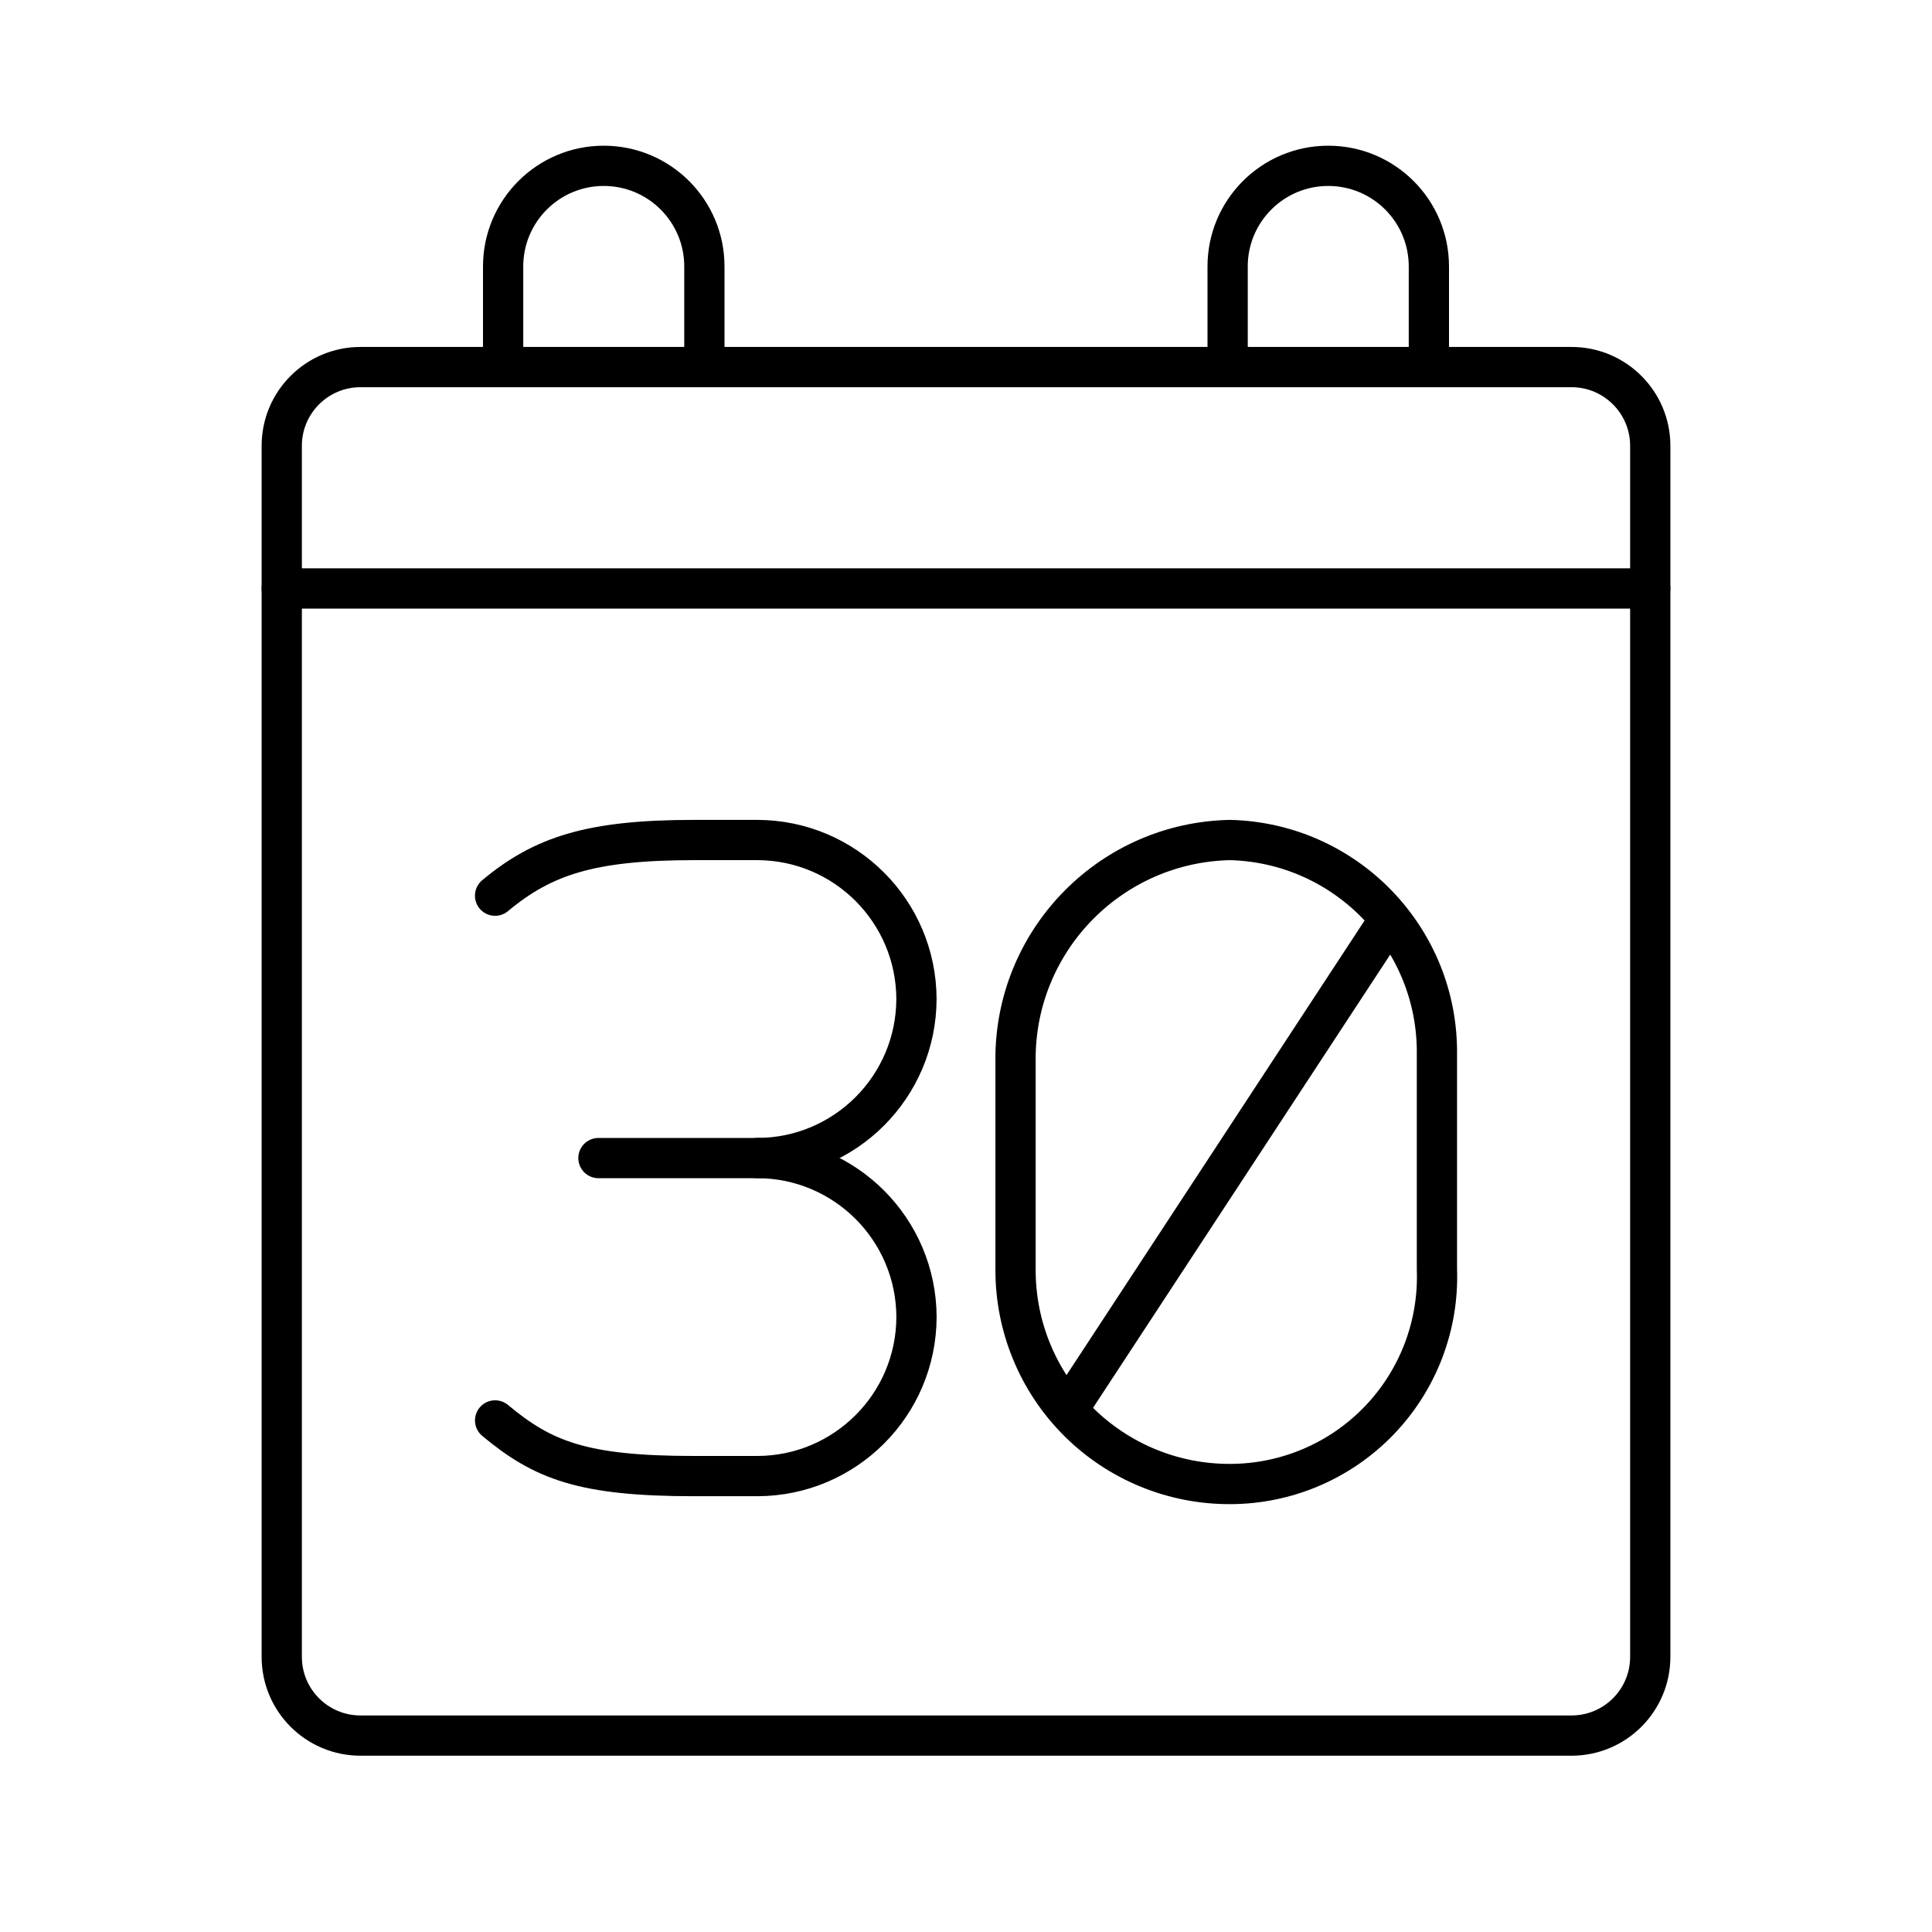
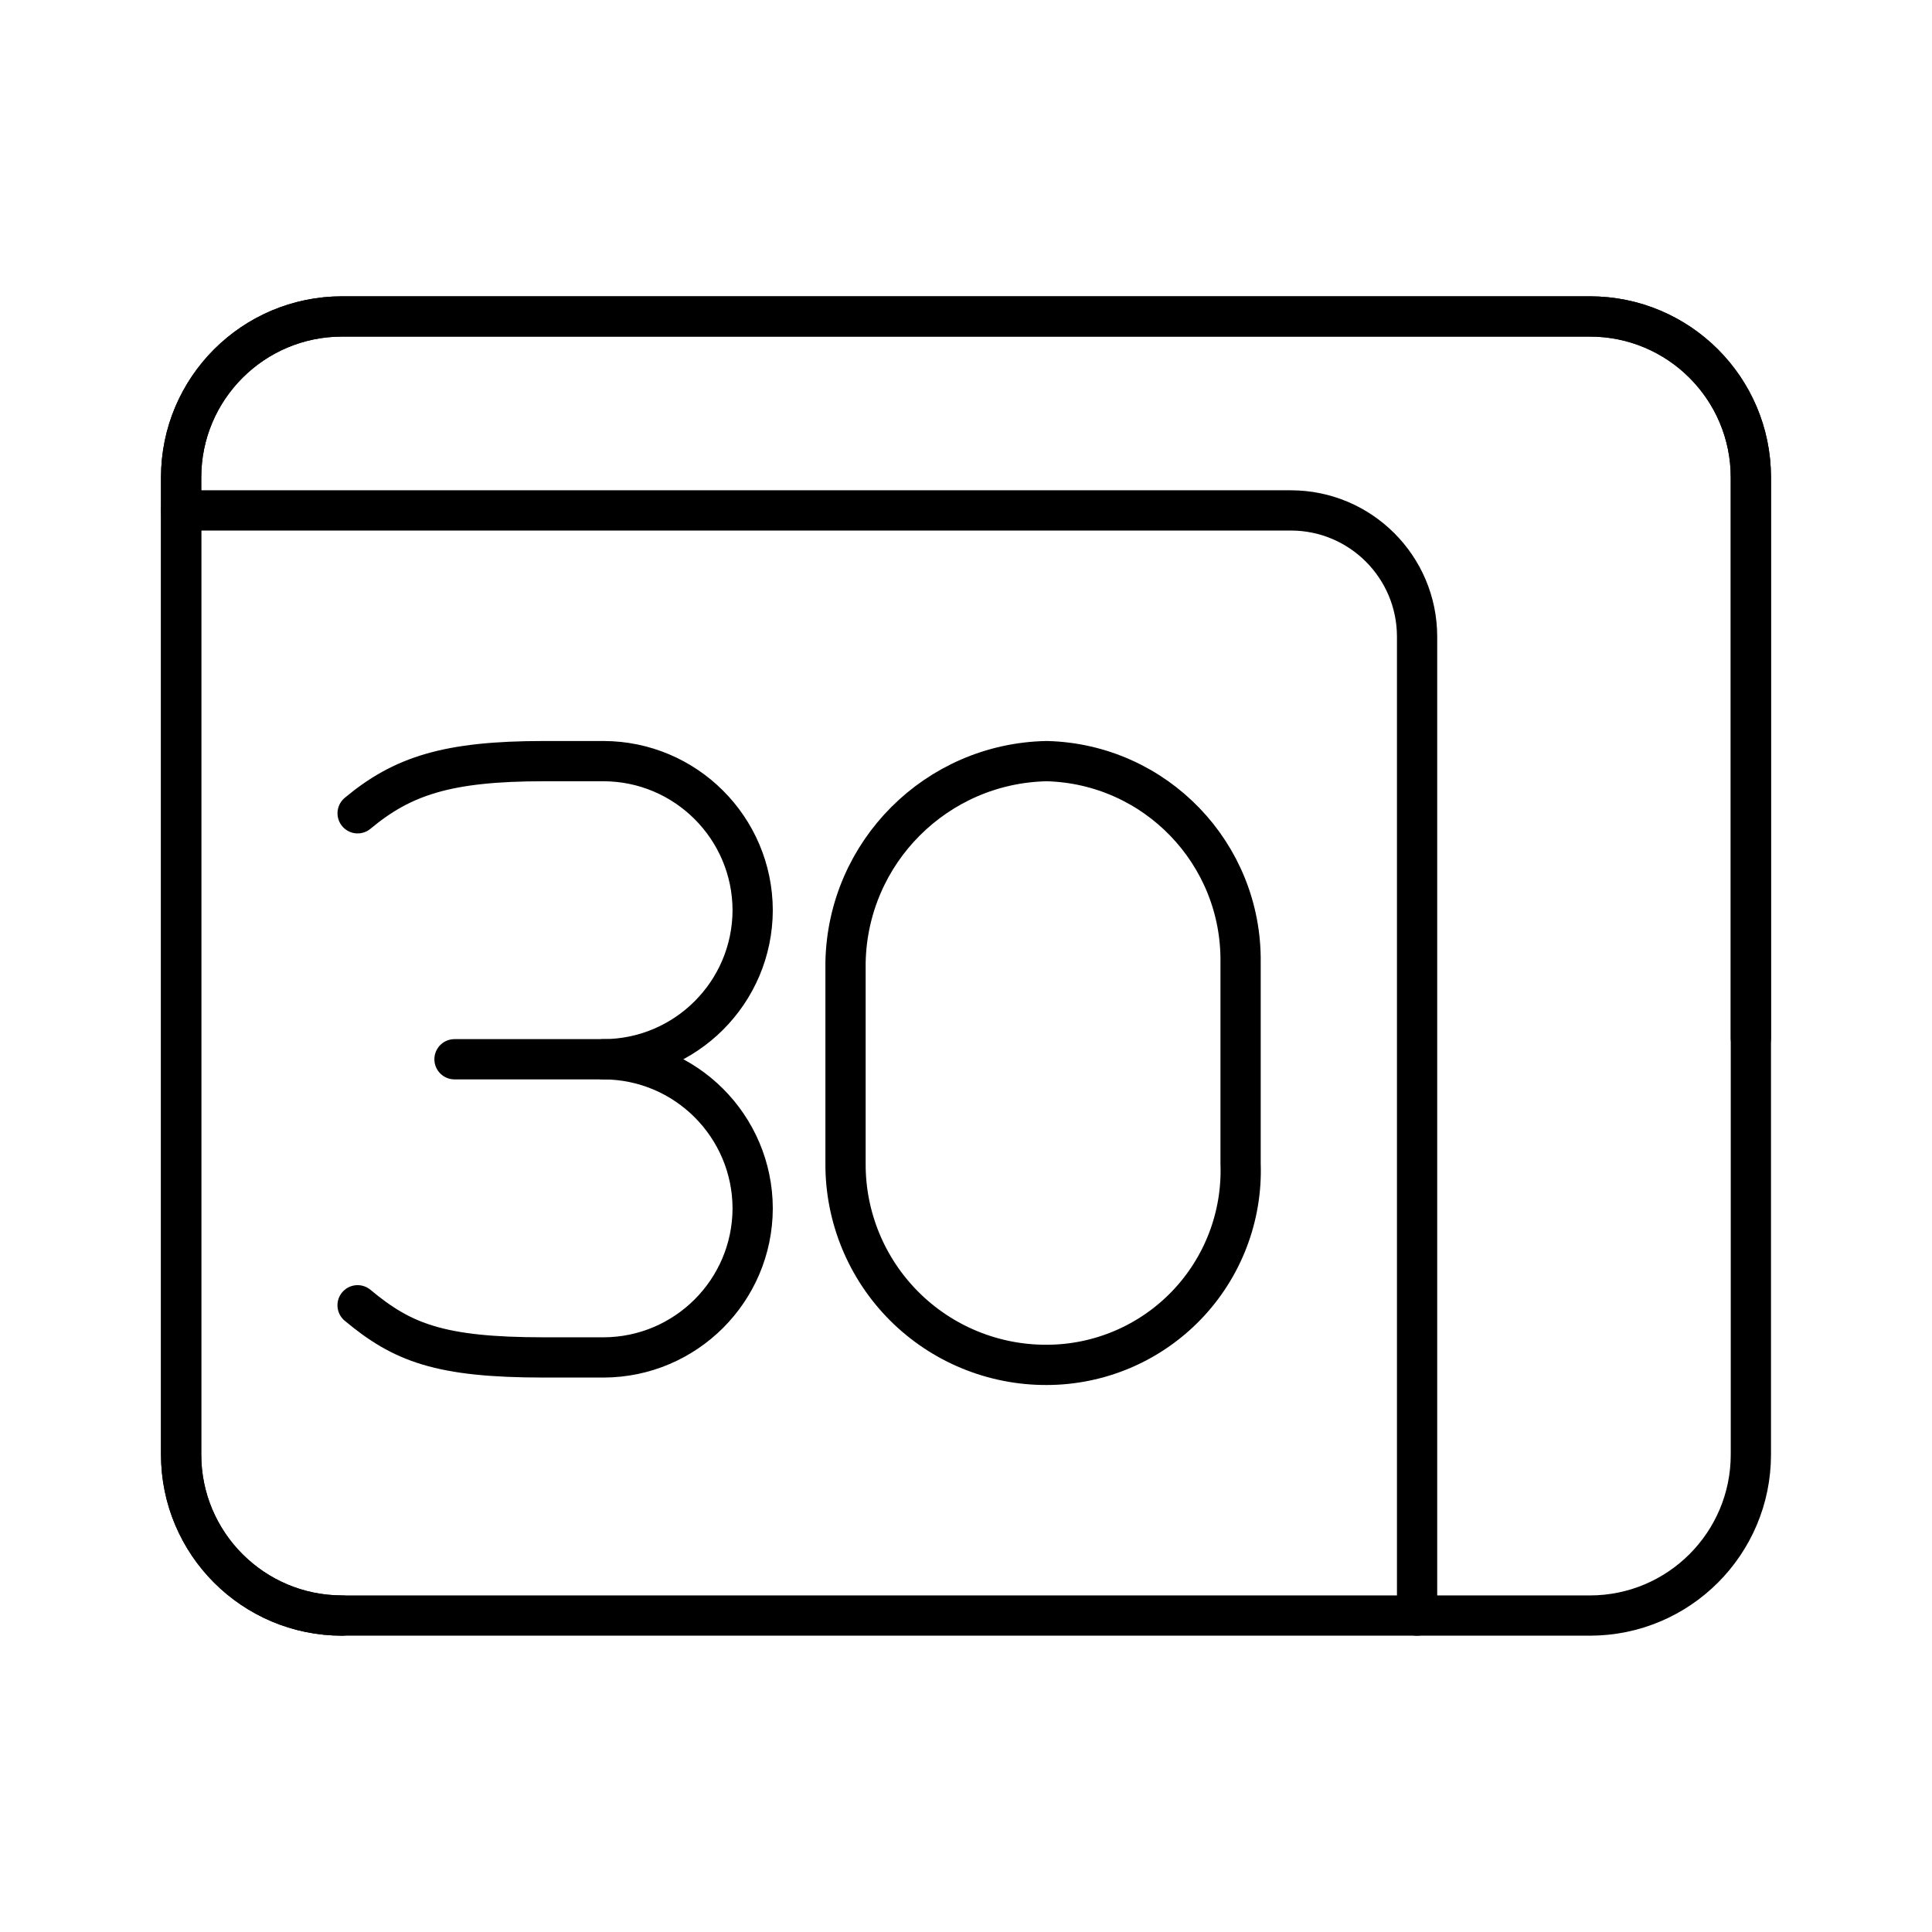
<svg xmlns="http://www.w3.org/2000/svg" viewBox="0 0 48 48">
  <defs>
-     <style>.a,.b{fill:none;stroke:#000;stroke-linecap:round;stroke-linejoin:round;}.b{stroke-width:0.997px;}</style>
+     <style>.a,.b{fill:none;stroke:#000;stroke-linecap:round;stroke-linejoin:round;}.b{fill-rule:evenodd;}</style>
  </defs>
-   <path class="a" d="M25.231,31.537A5.311,5.311,0,0,0,30.564,36.87,5.147,5.147,0,0,0,35.7,31.537V26.203A5.272,5.272,0,0,0,30.564,20.87a5.44,5.44,0,0,0-5.333,5.333Z" />
-   <line class="b" x1="34.515" y1="22.845" x2="26.614" y2="34.895" />
-   <path class="a" d="M18.819,28.771a3.962,3.962,0,0,1,3.951,3.951h0a3.962,3.962,0,0,1-3.951,3.951h-1.58c-2.765,0-3.753-.395-4.938-1.383" />
-   <path class="a" d="M12.3,22.253c1.185-.988,2.37-1.383,4.938-1.383h1.58a3.962,3.962,0,0,1,3.951,3.951h0a3.962,3.962,0,0,1-3.951,3.951H14.868" />
-   <rect class="a" x="7" y="9.12" width="34" height="34" rx="1.956" />
-   <line class="a" x1="7" y1="14.62" x2="41" y2="14.62" />
-   <path class="a" d="M12.5,9.12V6.62A2.5,2.5,0,0,1,15,4.12h0a2.5,2.5,0,0,1,2.5,2.5v2.5" />
-   <path class="a" d="M30.5,9.12V6.62A2.5,2.5,0,0,1,33,4.12h0a2.5,2.5,0,0,1,2.5,2.5v2.5" />
+   <path class="a" d="M21.007,28.91a4.979,4.979,0,0,0,5,5,4.825,4.825,0,0,0,4.815-5v-5a4.943,4.943,0,0,0-4.815-5,5.1,5.1,0,0,0-5,5Z" />
+   <path class="a" d="M14.996,26.317A3.715,3.715,0,0,1,18.7,30.021h0a3.715,3.715,0,0,1-3.704,3.704H13.514c-2.593,0-3.519-.37-4.63-1.296" />
+   <path class="a" d="M8.885,20.206c1.111-.926,2.222-1.296,4.63-1.296h1.481A3.715,3.715,0,0,1,18.7,22.613h0a3.715,3.715,0,0,1-3.704,3.704H11.292" />
+   <path class="b" d="M43.5,25.793V11.862a4,4,0,0,0-4-4H8.5a4,4,0,0,0-4,4V36.138a4,4,0,0,0,4,4" />
+   <path class="b" d="M43.5,36.138V11.862a4,4,0,0,0-4-4H8.5a4,4,0,0,0-4,4V36.138a4,4,0,0,0,4,4h31A4,4,0,0,0,43.5,36.138Z" />
+   <path class="b" d="M35.207,40.138V15.819a3.138,3.138,0,0,0-3.138-3.138H4.5" />
</svg>
